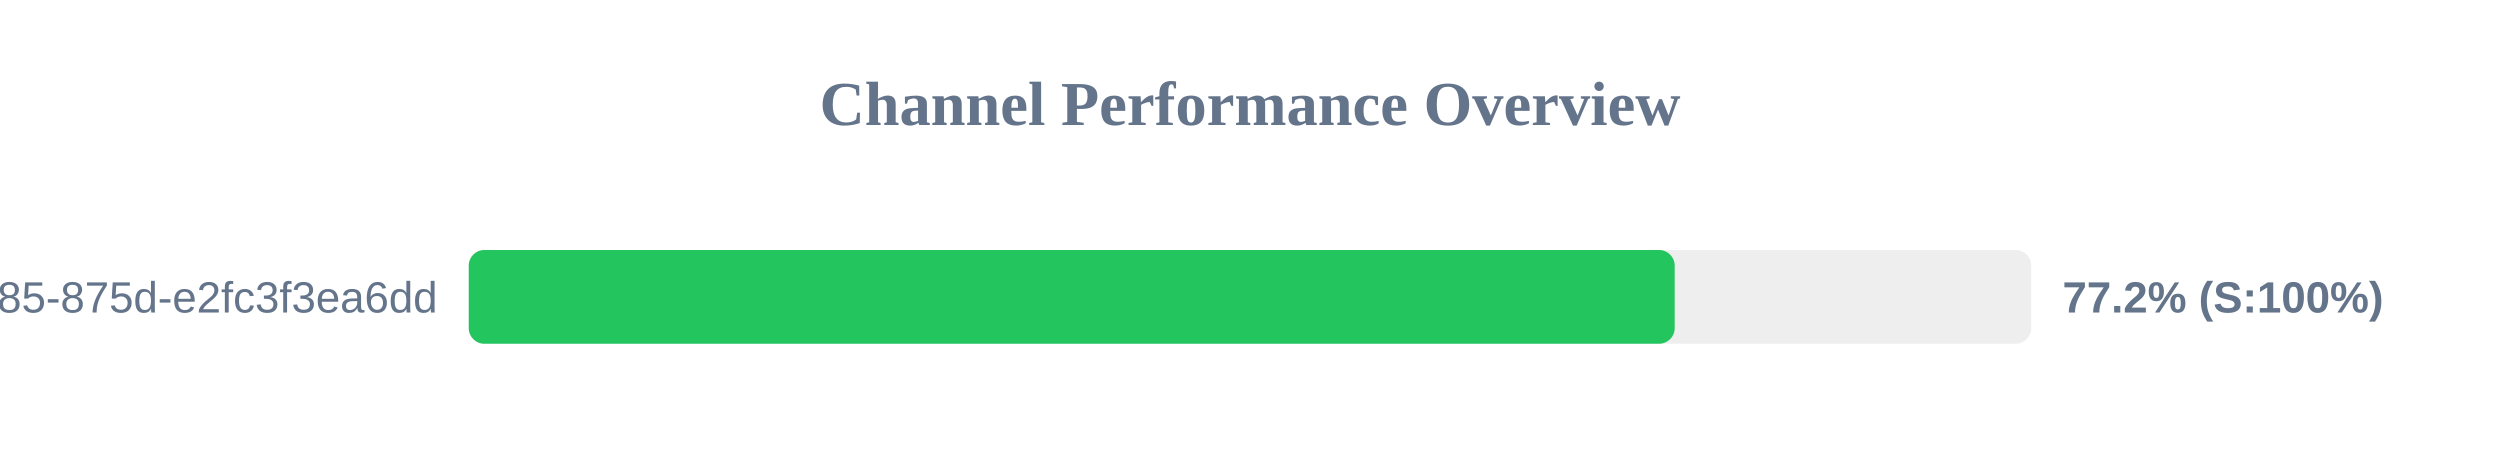
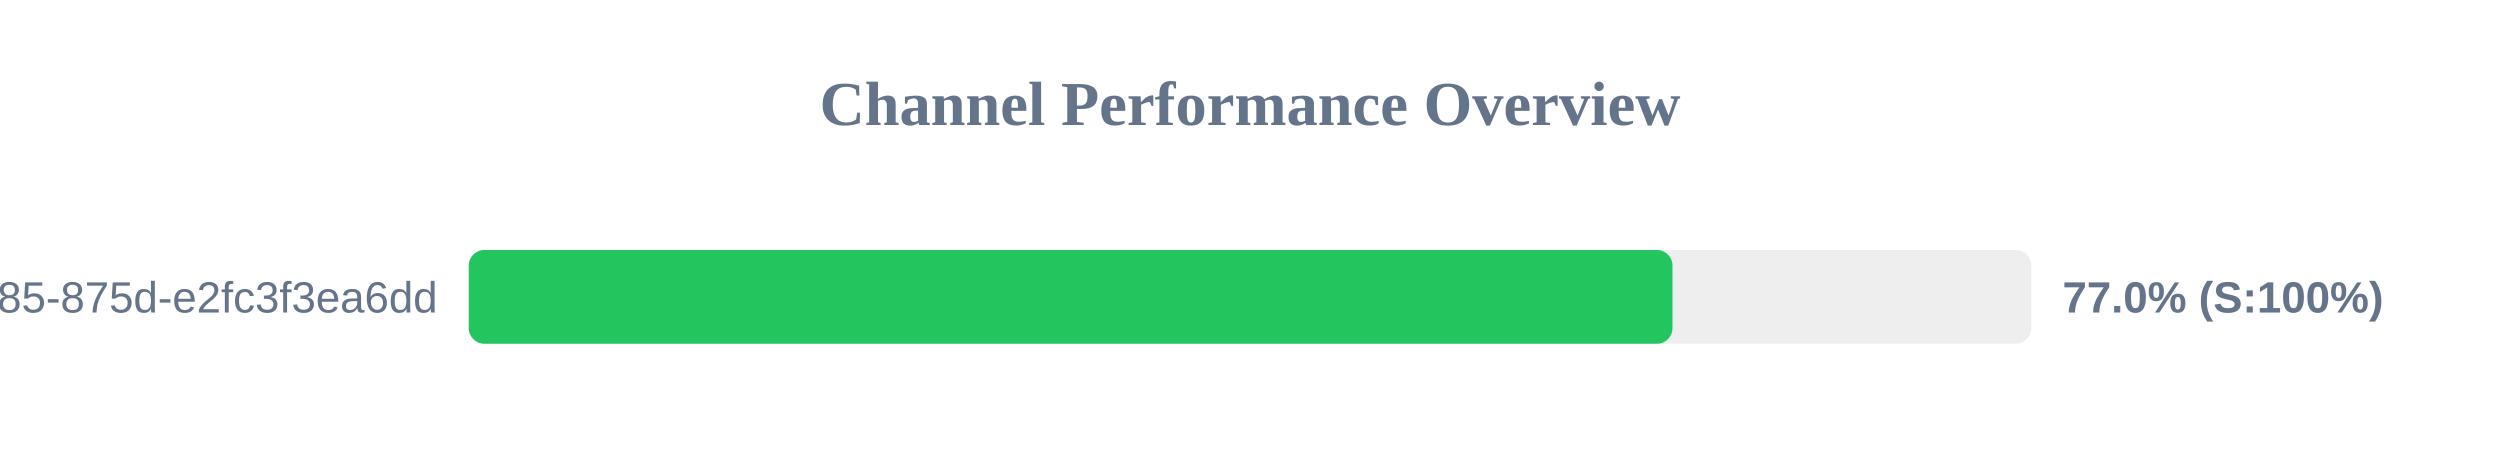
<svg xmlns="http://www.w3.org/2000/svg" width="800" height="150" version="1.1">
  <style>
        .row { font: 14px Arial; fill: #64748b; }
        .score { font: bold 14px Arial; fill: #64748b; }
    </style>
  <text x="400" y="40" text-anchor="middle" font-size="20px" font-weight="bold" fill="#64748b">Channel Performance Overview</text>
  <rect x="150" y="80" width="500" height="30" fill="#eee" rx="5" />
-   <rect x="150" y="80" width="385.9" height="30" fill="#22c55e" rx="5" />
+   <rect x="150" y="80" width="385.2" height="30" fill="#22c55e" rx="5" />
  <text x="140" y="100" text-anchor="end" class="row">?uuid=1045aedf-053c-4585-875d-e2fc3f3ea6dd</text>
-   <text x="660" y="100" text-anchor="start" class="score">77.2% (S:100%)</text>
+   <text x="660" y="100" text-anchor="start" class="score">77.0% (S:100%)</text>
</svg>
